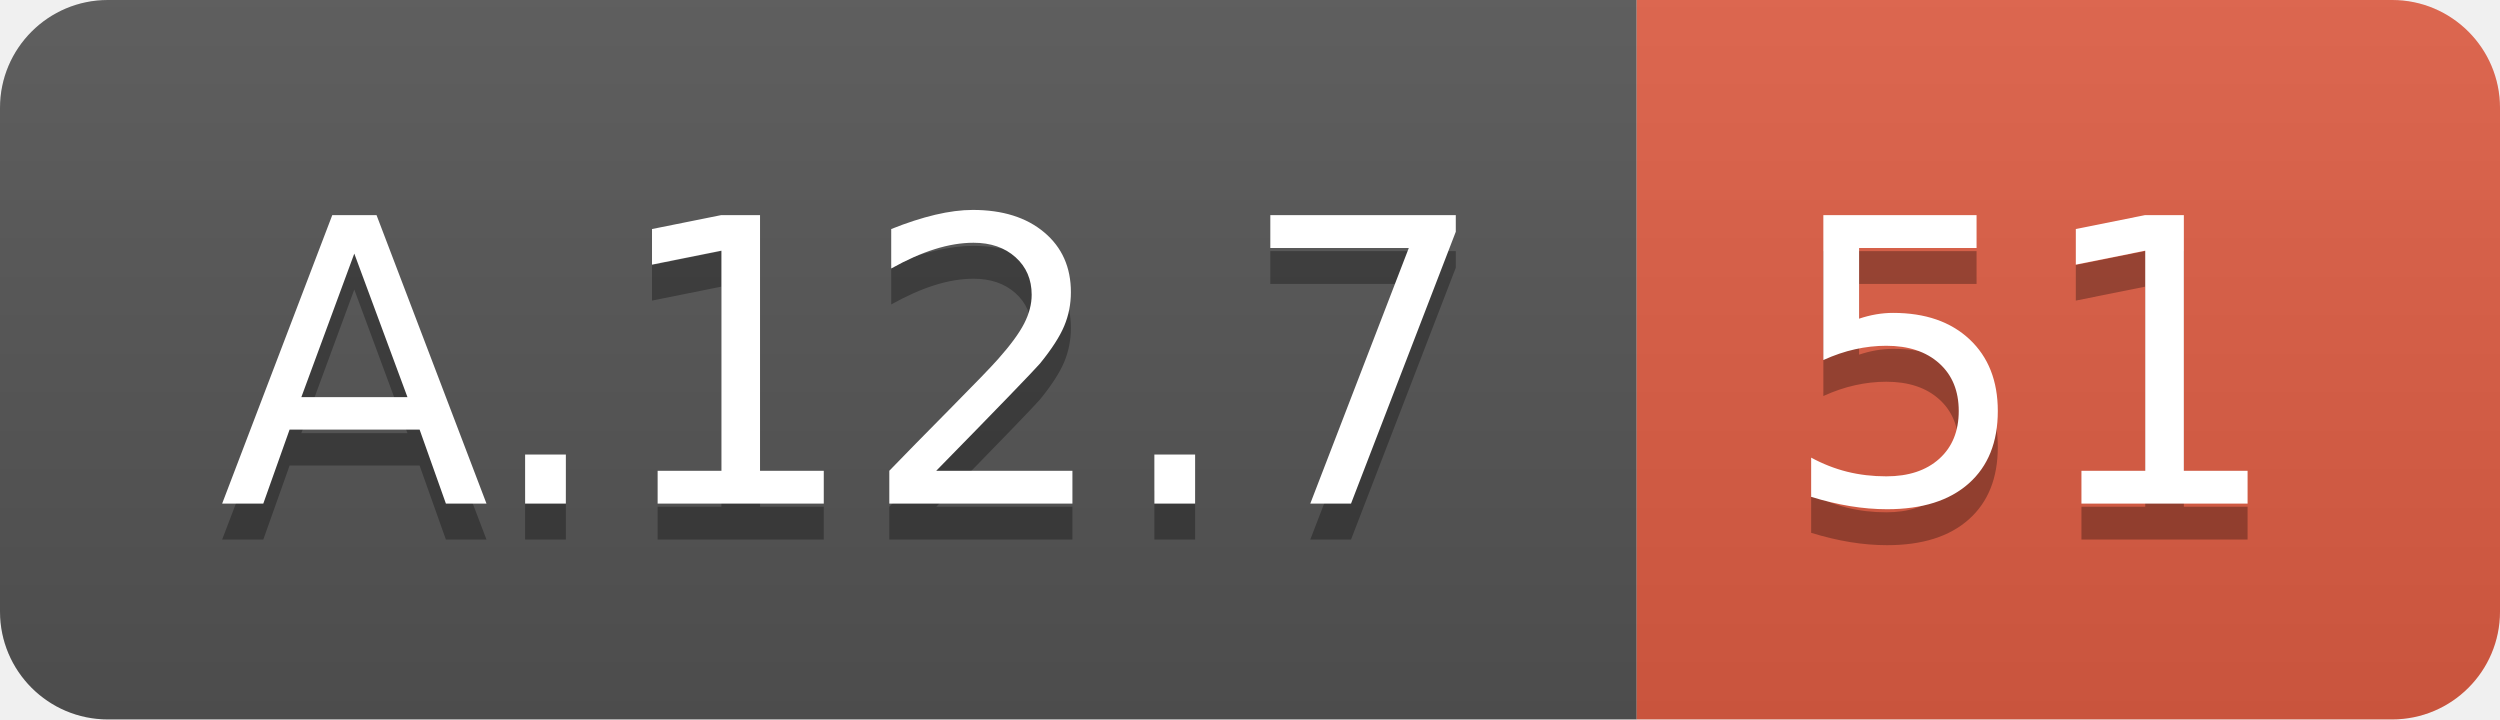
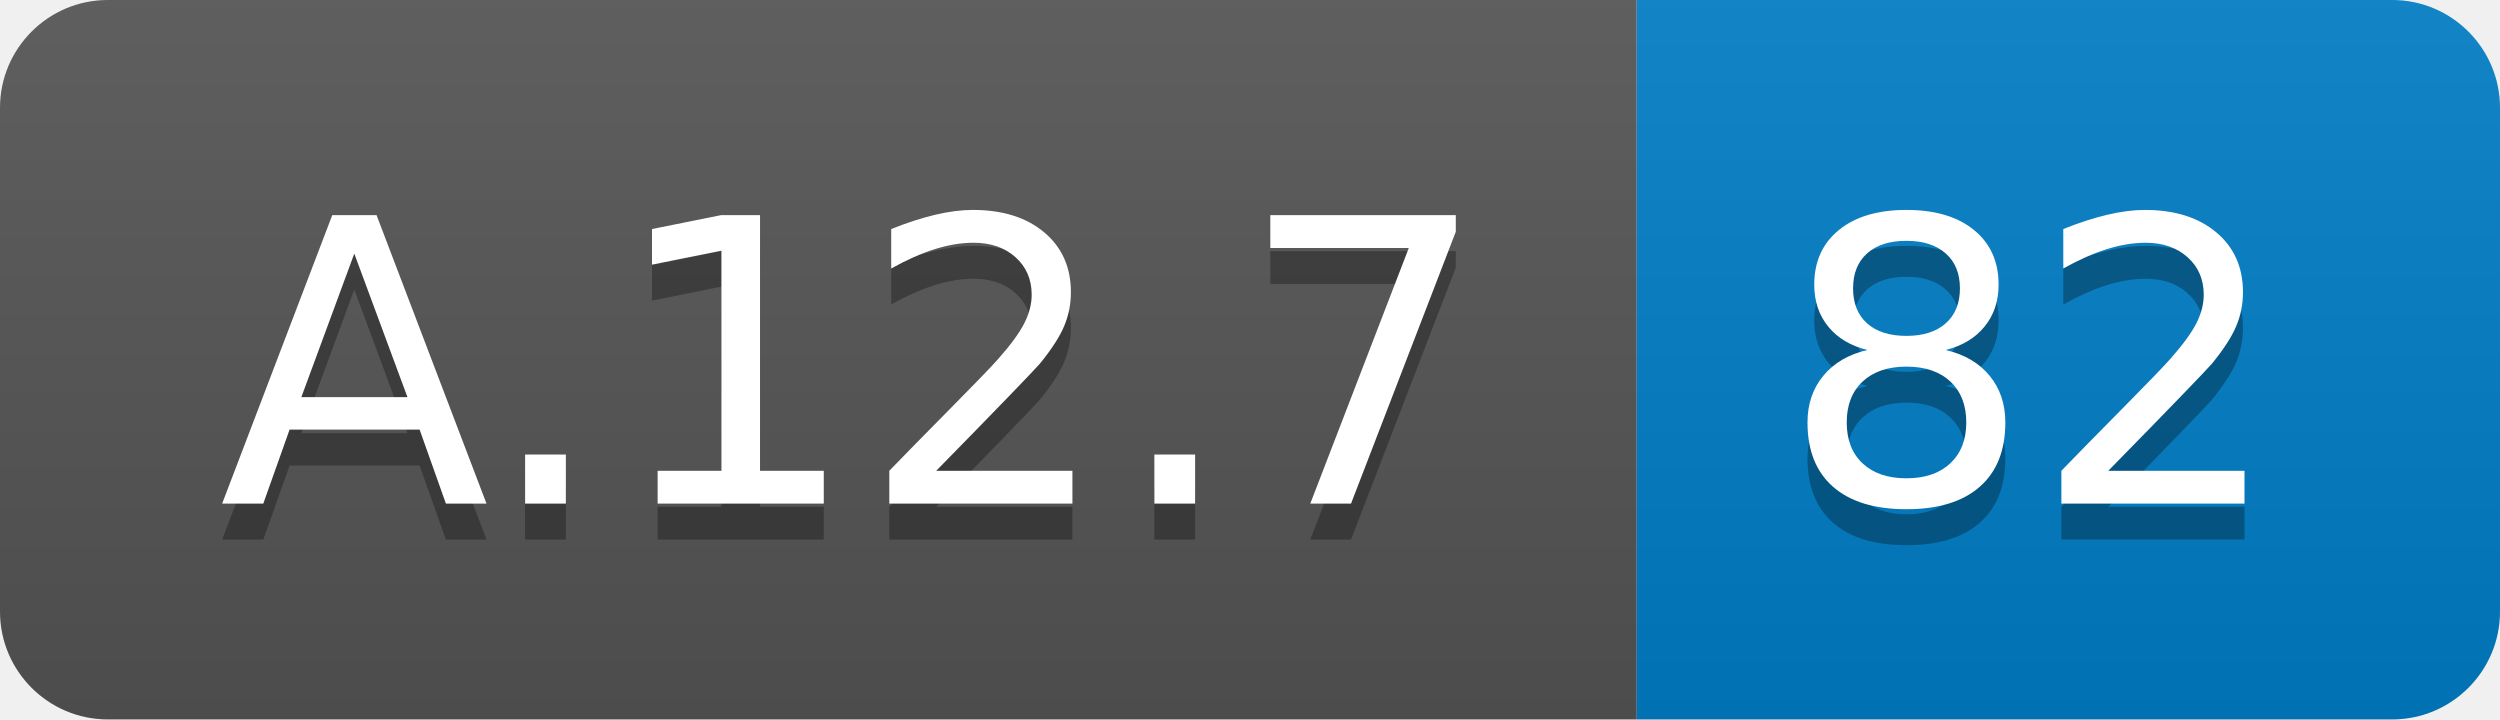
<svg xmlns="http://www.w3.org/2000/svg" width="69.5" height="20">
  <linearGradient id="smooth" x2="0" y2="100%">
    <stop offset="0" stop-color="#bbb" stop-opacity=".1" />
    <stop offset="1" stop-opacity=".1" />
  </linearGradient>
  <clipPath id="round">
    <rect width="69.5" height="20" rx="3" fill="#fff" />
  </clipPath>
  <g clip-path="url(#round)">
    <rect width="45.5" height="20" fill="#555" />
-     <rect x="45.5" width="24.0" height="20" fill="#e05d44" />
+     <rect x="45.5" width="24.0" height="20" fill="#007ec6" />
    <rect width="69.5" height="20" fill="url(#smooth)" />
  </g>
  <g fill="#fff" text-anchor="middle" font-family="DejaVu Sans,Verdana,Geneva,sans-serif" font-size="110">
    <text x="237.5" y="150" fill="#010101" fill-opacity=".3" transform="scale(0.1)" textLength="355.0" lengthAdjust="spacing">A.12.7</text>
    <text x="237.5" y="140" transform="scale(0.1)" textLength="355.0" lengthAdjust="spacing">A.12.7</text>
-     <text x="565.0" y="150" fill="#010101" fill-opacity=".3" transform="scale(0.1)" textLength="140.0" lengthAdjust="spacing">51</text>
-     <text x="565.0" y="140" transform="scale(0.1)" textLength="140.0" lengthAdjust="spacing">51</text>
+     <text x="565.0" y="150" fill="#010101" fill-opacity=".3" transform="scale(0.1)" textLength="140.0" lengthAdjust="spacing">82</text>
+     <text x="565.0" y="140" transform="scale(0.1)" textLength="140.0" lengthAdjust="spacing">82</text>
  </g>
</svg>
